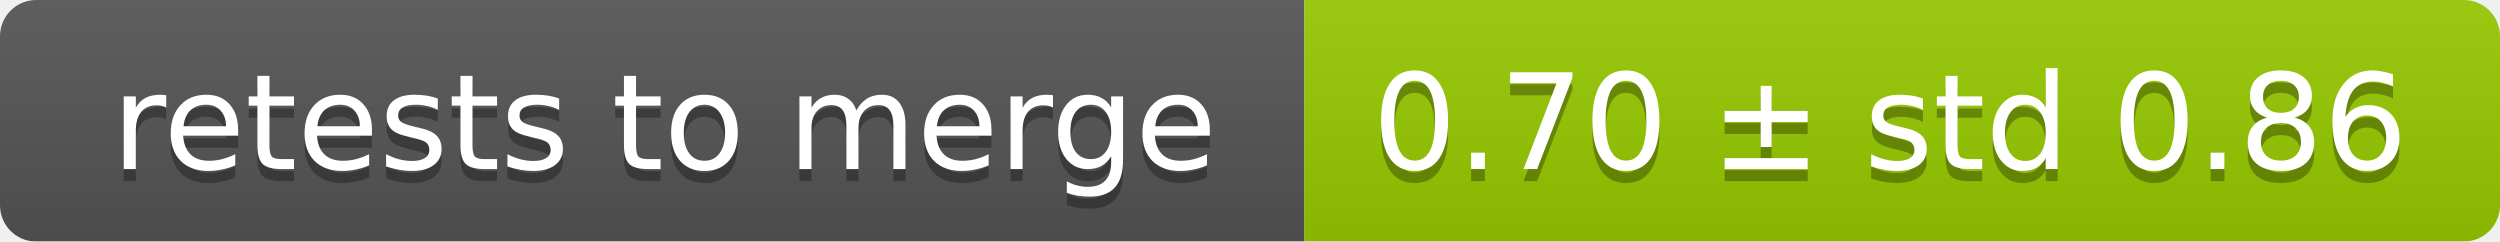
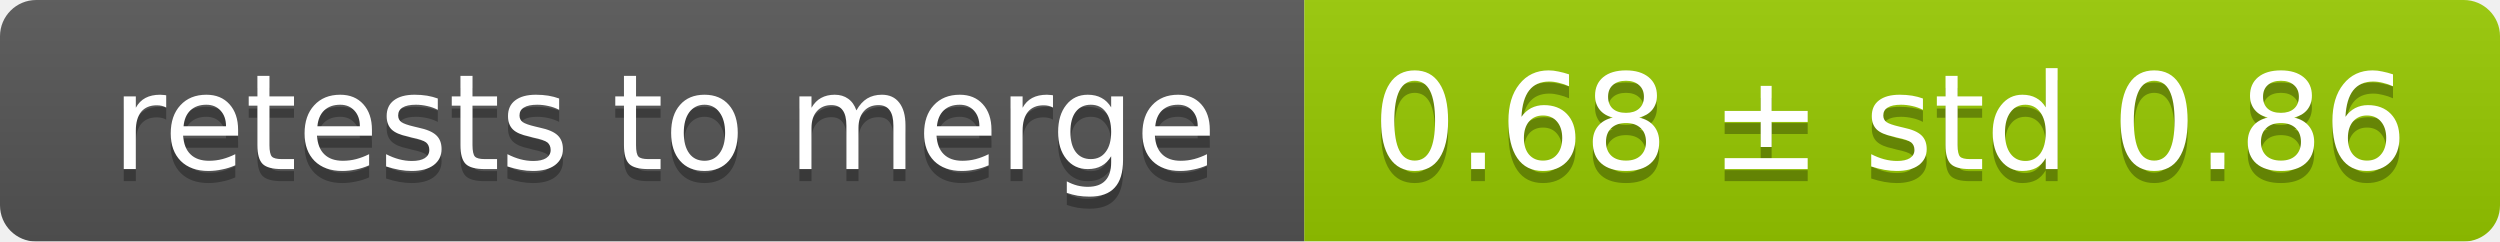
<svg xmlns="http://www.w3.org/2000/svg" width="207" height="20">
  <linearGradient id="smooth" x2="0" y2="100%">
    <stop offset="0" stop-color="#bbb" stop-opacity=".1" />
    <stop offset="1" stop-opacity=".1" />
  </linearGradient>
  <mask id="round">
    <rect width="207" height="20" rx="3" fill="#fff" />
  </mask>
  <g mask="url(#round)">
    <rect width="108" height="20" fill="#555" />
    <rect x="108" width="99" height="20" fill="#97ca00" />
    <rect width="207" height="20" fill="url(#smooth)" />
  </g>
  <g fill="#fff" text-anchor="middle" font-family="DejaVu Sans,Verdana,Geneva,sans-serif" font-size="11">
    <text x="55" y="15" fill="#010101" fill-opacity=".3">retests to merge</text>
    <text x="55" y="14">retests to merge</text>
-     <text x="156.5" y="15" fill="#010101" fill-opacity=".3">0.70 ± std 0.86</text>
-     <text x="156.5" y="14">0.70 ± std 0.86</text>
+     <text x="156.5" y="15" fill="#010101" fill-opacity=".3">0.68 ± std 0.86</text>
+     <text x="156.5" y="14">0.68 ± std 0.86</text>
  </g>
</svg>
